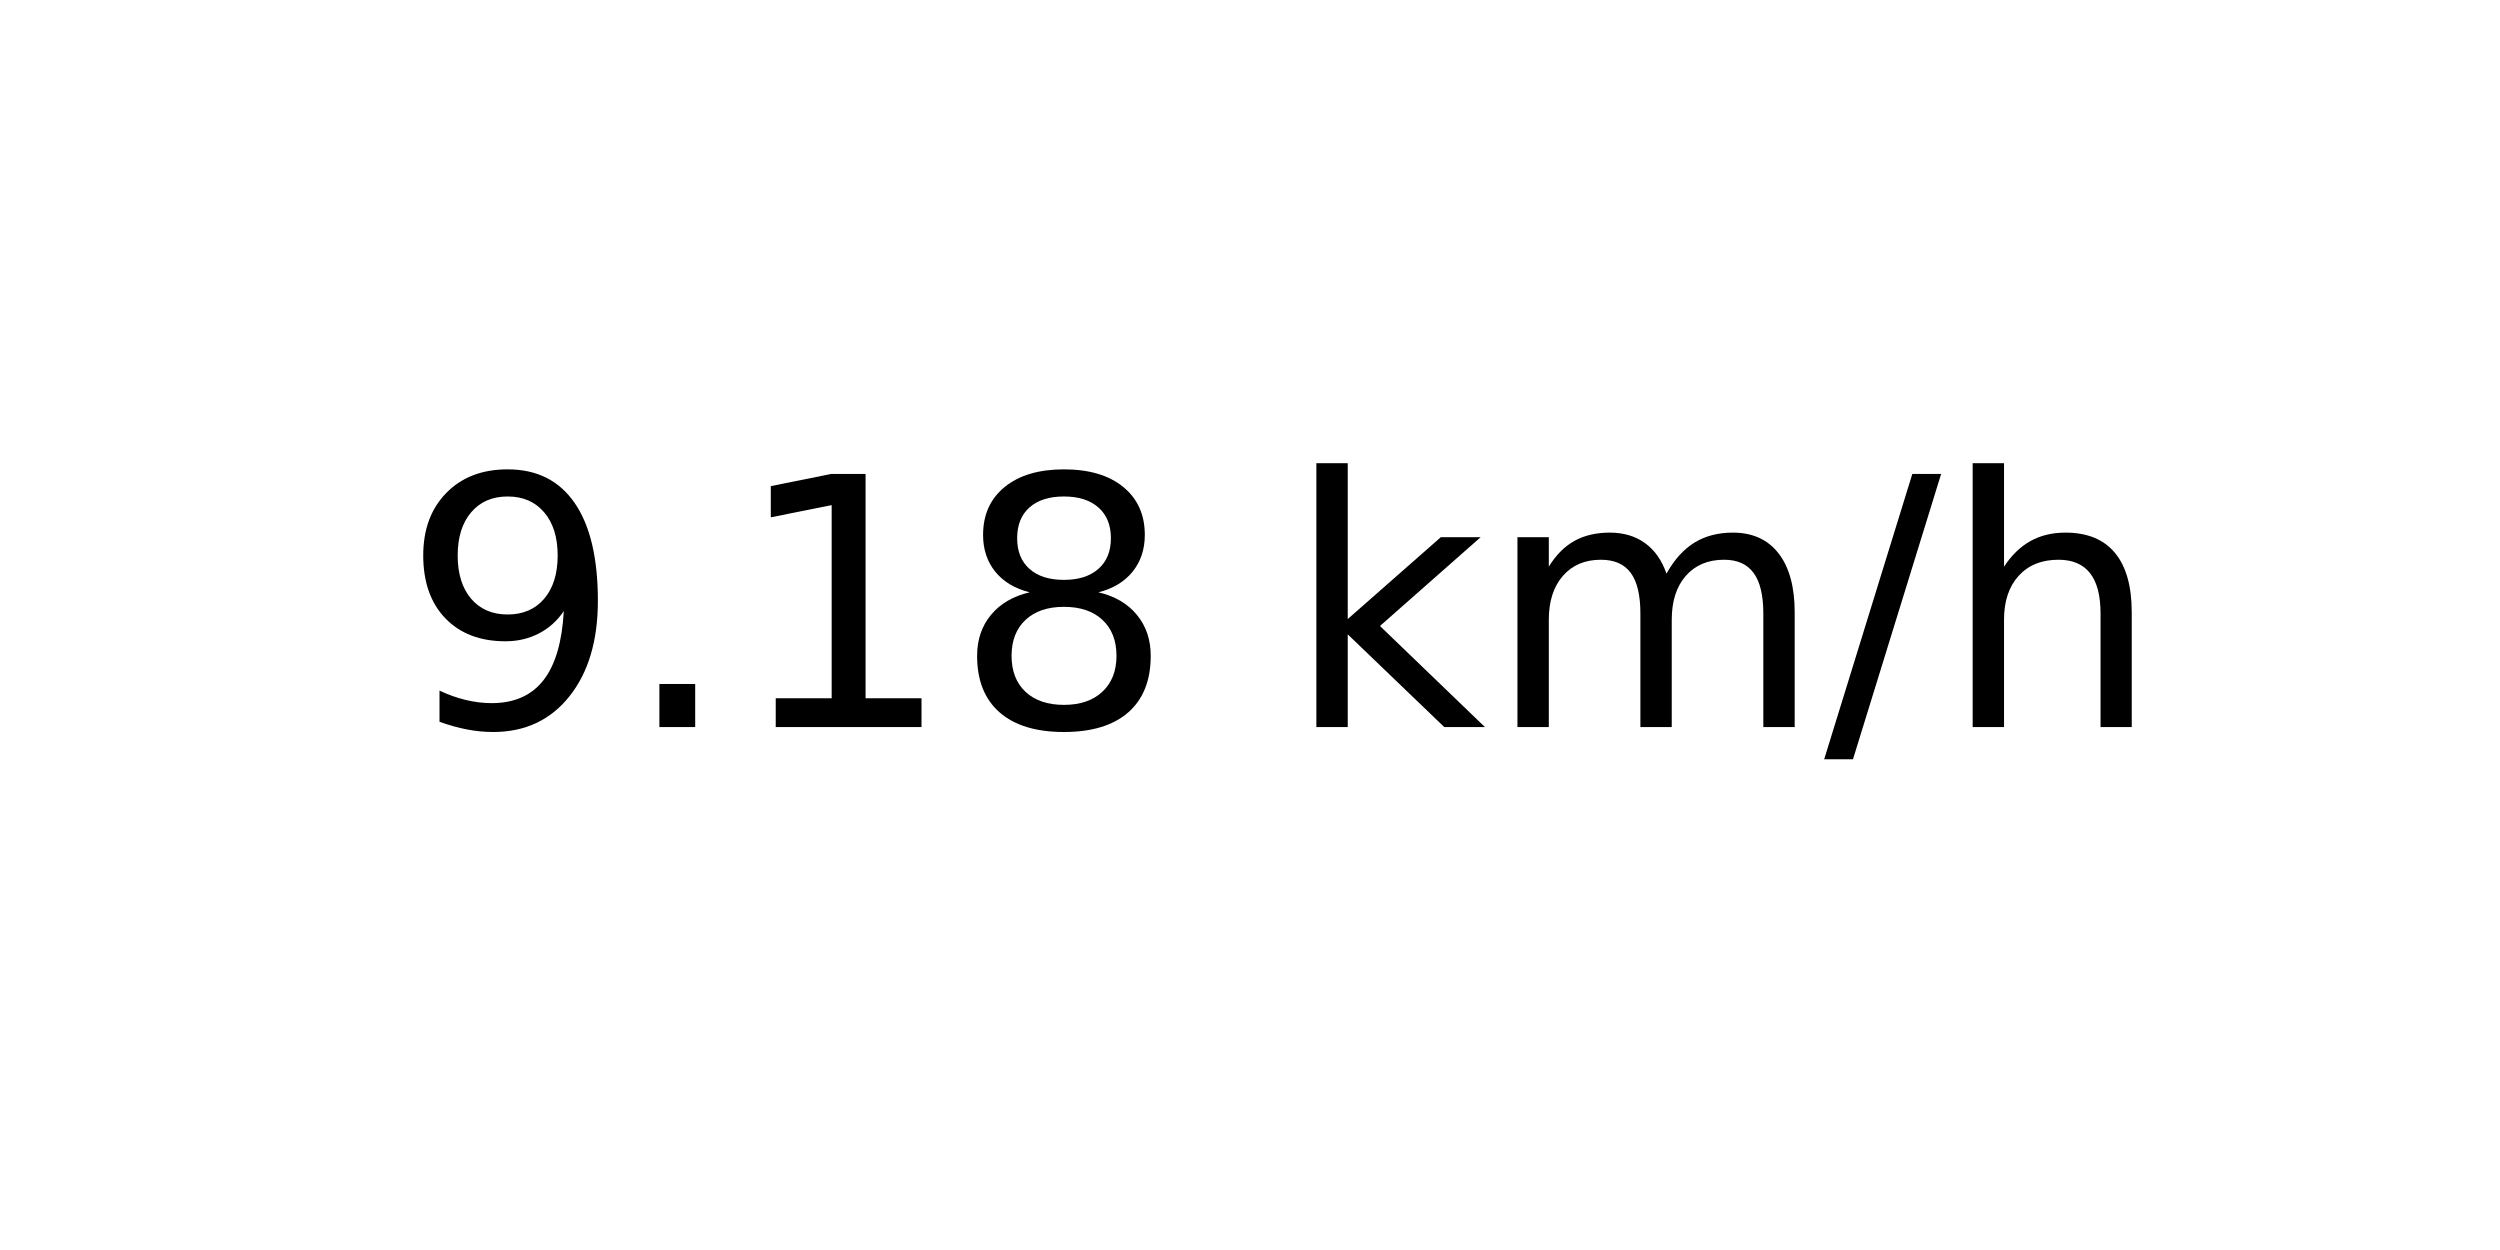
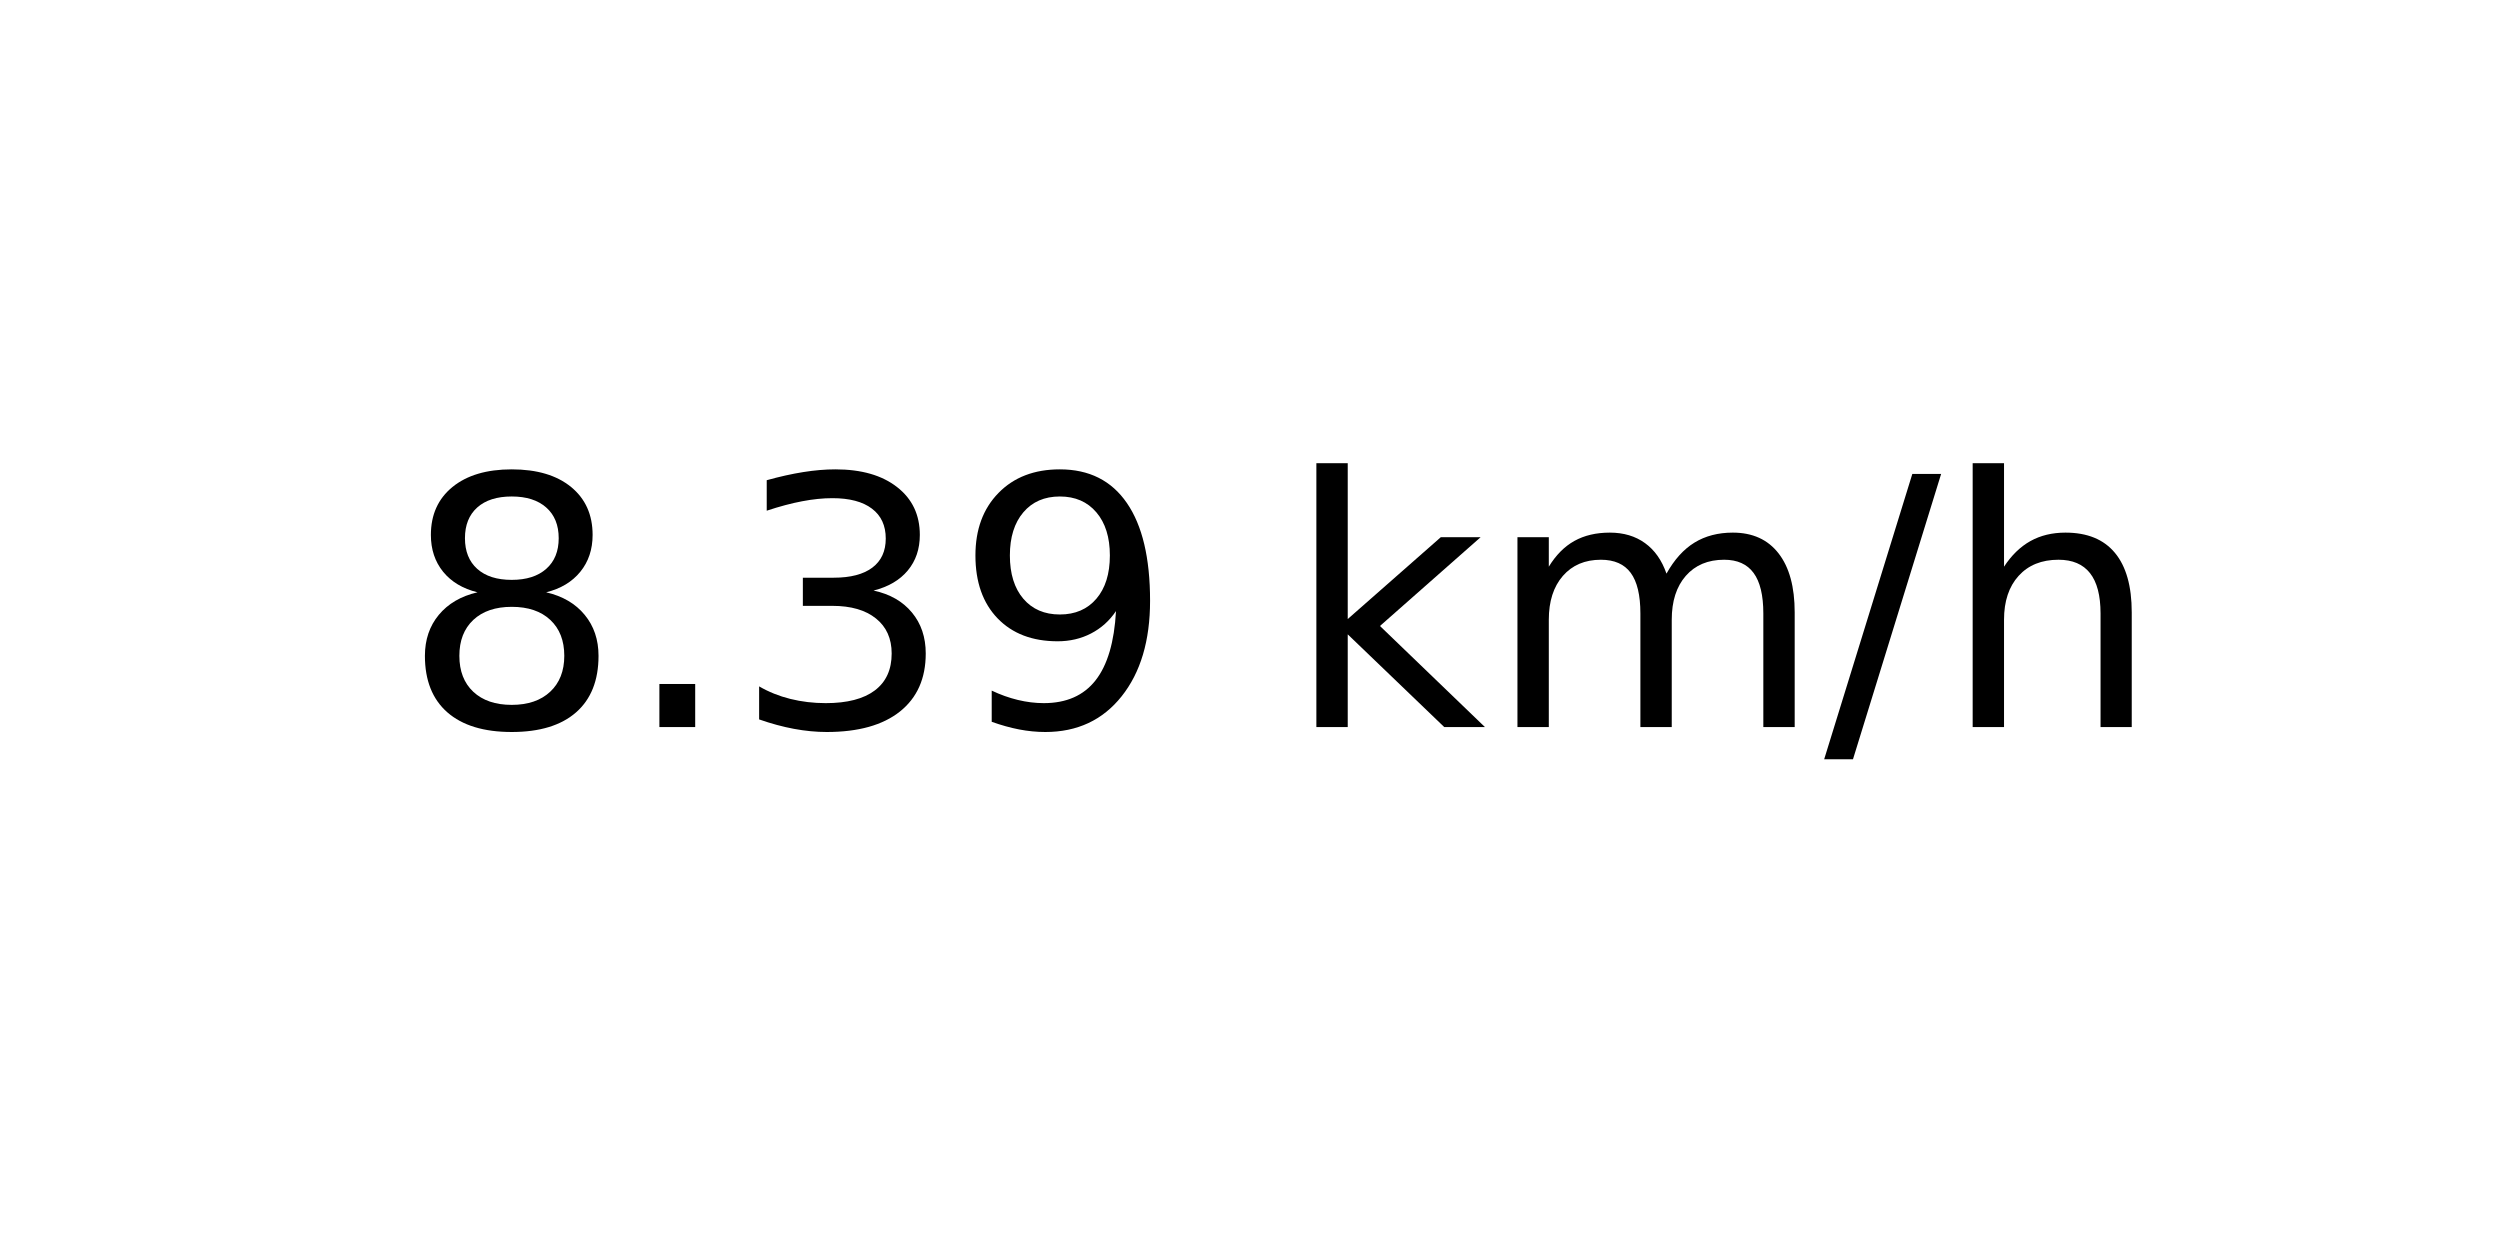
<svg xmlns="http://www.w3.org/2000/svg" xmlns:xlink="http://www.w3.org/1999/xlink" width="72pt" height="36pt" viewBox="0 0 72 36" version="1.1">
  <defs>
    <style type="text/css">*{stroke-linejoin: round; stroke-linecap: butt}</style>
  </defs>
  <g id="figure_1">
    <g id="axes_1">
      <g id="text_1">
        <g transform="translate(11.55937 20.93937) scale(0.1 -0.1)">
          <defs>
+             <path id="DejaVuSans-38" d="M 2034 2216  Q 1584 2216 1326 1975  Q 1069 1734 1069 1313  Q 1069 891 1326 650  Q 1584 409 2034 409  Q 2484 409 2743 651  Q 3003 894 3003 1313  Q 3003 1734 2745 1975  Q 2488 2216 2034 2216  z M 1403 2484  Q 997 2584 770 2862  Q 544 3141 544 3541  Q 544 4100 942 4425  Q 1341 4750 2034 4750  Q 2731 4750 3128 4425  Q 3525 4100 3525 3541  Q 3525 3141 3298 2862  Q 3072 2584 2669 2484  Q 3125 2378 3379 2068  Q 3634 1759 3634 1313  Q 3634 634 3220 271  Q 2806 -91 2034 -91  Q 1263 -91 848 271  Q 434 634 434 1313  Q 434 1759 690 2068  Q 947 2378 1403 2484  z M 1172 3481  Q 1172 3119 1398 2916  Q 1625 2713 2034 2713  Q 2441 2713 2670 2916  Q 2900 3119 2900 3481  Q 2900 3844 2670 4047  Q 2441 4250 2034 4250  Q 1625 4250 1398 4047  Q 1172 3844 1172 3481  z " transform="scale(0.015625)" />
+             <path id="DejaVuSans-2e" d="M 684 794  L 1344 794  L 1344 0  L 684 0  L 684 794  z " transform="scale(0.015625)" />
+             <path id="DejaVuSans-33" d="M 2597 2516  Q 3050 2419 3304 2112  Q 3559 1806 3559 1356  Q 3559 666 3084 287  Q 2609 -91 1734 -91  Q 1441 -91 1130 -33  Q 819 25 488 141  L 488 750  Q 750 597 1062 519  Q 1375 441 1716 441  Q 2309 441 2620 675  Q 2931 909 2931 1356  Q 2931 1769 2642 2001  Q 2353 2234 1838 2234  L 1294 2234  L 1294 2753  L 1863 2753  Q 2328 2753 2575 2939  Q 2822 3125 2822 3475  Q 2822 3834 2567 4026  Q 2313 4219 1838 4219  Q 1578 4219 1281 4162  Q 984 4106 628 3988  L 628 4550  Q 988 4650 1302 4700  Q 1616 4750 1894 4750  Q 2613 4750 3031 4423  Q 3450 4097 3450 3541  Q 3450 3153 3228 2886  Q 3006 2619 2597 2516  z " transform="scale(0.015625)" />
            <path id="DejaVuSans-39" d="M 703 97  L 703 672  Q 941 559 1184 500  Q 1428 441 1663 441  Q 2288 441 2617 861  Q 2947 1281 2994 2138  Q 2813 1869 2534 1725  Q 2256 1581 1919 1581  Q 1219 1581 811 2004  Q 403 2428 403 3163  Q 403 3881 828 4315  Q 1253 4750 1959 4750  Q 2769 4750 3195 4129  Q 3622 3509 3622 2328  Q 3622 1225 3098 567  Q 2575 -91 1691 -91  Q 1453 -91 1209 -44  Q 966 3 703 97  z M 1959 2075  Q 2384 2075 2632 2365  Q 2881 2656 2881 3163  Q 2881 3666 2632 3958  Q 2384 4250 1959 4250  Q 1534 4250 1286 3958  Q 1038 3666 1038 3163  Q 1038 2656 1286 2365  Q 1534 2075 1959 2075  z " transform="scale(0.015625)" />
-             <path id="DejaVuSans-2e" d="M 684 794  L 1344 794  L 1344 0  L 684 0  L 684 794  z " transform="scale(0.015625)" />
-             <path id="DejaVuSans-31" d="M 794 531  L 1825 531  L 1825 4091  L 703 3866  L 703 4441  L 1819 4666  L 2450 4666  L 2450 531  L 3481 531  L 3481 0  L 794 0  L 794 531  z " transform="scale(0.015625)" />
-             <path id="DejaVuSans-38" d="M 2034 2216  Q 1584 2216 1326 1975  Q 1069 1734 1069 1313  Q 1069 891 1326 650  Q 1584 409 2034 409  Q 2484 409 2743 651  Q 3003 894 3003 1313  Q 3003 1734 2745 1975  Q 2488 2216 2034 2216  z M 1403 2484  Q 997 2584 770 2862  Q 544 3141 544 3541  Q 544 4100 942 4425  Q 1341 4750 2034 4750  Q 2731 4750 3128 4425  Q 3525 4100 3525 3541  Q 3525 3141 3298 2862  Q 3072 2584 2669 2484  Q 3125 2378 3379 2068  Q 3634 1759 3634 1313  Q 3634 634 3220 271  Q 2806 -91 2034 -91  Q 1263 -91 848 271  Q 434 634 434 1313  Q 434 1759 690 2068  Q 947 2378 1403 2484  z M 1172 3481  Q 1172 3119 1398 2916  Q 1625 2713 2034 2713  Q 2441 2713 2670 2916  Q 2900 3119 2900 3481  Q 2900 3844 2670 4047  Q 2441 4250 2034 4250  Q 1625 4250 1398 4047  Q 1172 3844 1172 3481  z " transform="scale(0.015625)" />
            <path id="DejaVuSans-20" transform="scale(0.015625)" />
            <path id="DejaVuSans-6b" d="M 581 4863  L 1159 4863  L 1159 1991  L 2875 3500  L 3609 3500  L 1753 1863  L 3688 0  L 2938 0  L 1159 1709  L 1159 0  L 581 0  L 581 4863  z " transform="scale(0.015625)" />
            <path id="DejaVuSans-6d" d="M 3328 2828  Q 3544 3216 3844 3400  Q 4144 3584 4550 3584  Q 5097 3584 5394 3201  Q 5691 2819 5691 2113  L 5691 0  L 5113 0  L 5113 2094  Q 5113 2597 4934 2840  Q 4756 3084 4391 3084  Q 3944 3084 3684 2787  Q 3425 2491 3425 1978  L 3425 0  L 2847 0  L 2847 2094  Q 2847 2600 2669 2842  Q 2491 3084 2119 3084  Q 1678 3084 1418 2786  Q 1159 2488 1159 1978  L 1159 0  L 581 0  L 581 3500  L 1159 3500  L 1159 2956  Q 1356 3278 1631 3431  Q 1906 3584 2284 3584  Q 2666 3584 2933 3390  Q 3200 3197 3328 2828  z " transform="scale(0.015625)" />
            <path id="DejaVuSans-2f" d="M 1625 4666  L 2156 4666  L 531 -594  L 0 -594  L 1625 4666  z " transform="scale(0.015625)" />
            <path id="DejaVuSans-68" d="M 3513 2113  L 3513 0  L 2938 0  L 2938 2094  Q 2938 2591 2744 2837  Q 2550 3084 2163 3084  Q 1697 3084 1428 2787  Q 1159 2491 1159 1978  L 1159 0  L 581 0  L 581 4863  L 1159 4863  L 1159 2956  Q 1366 3272 1645 3428  Q 1925 3584 2291 3584  Q 2894 3584 3203 3211  Q 3513 2838 3513 2113  z " transform="scale(0.015625)" />
          </defs>
-           <use xlink:href="#DejaVuSans-39" />
+           <use xlink:href="#DejaVuSans-38" />
          <use xlink:href="#DejaVuSans-2e" x="63.623" />
-           <use xlink:href="#DejaVuSans-31" x="95.41" />
-           <use xlink:href="#DejaVuSans-38" x="159.033" />
+           <use xlink:href="#DejaVuSans-33" x="95.41" />
+           <use xlink:href="#DejaVuSans-39" x="159.033" />
          <use xlink:href="#DejaVuSans-20" x="222.656" />
          <use xlink:href="#DejaVuSans-6b" x="254.443" />
          <use xlink:href="#DejaVuSans-6d" x="312.354" />
          <use xlink:href="#DejaVuSans-2f" x="409.766" />
          <use xlink:href="#DejaVuSans-68" x="443.457" />
        </g>
      </g>
    </g>
  </g>
</svg>
